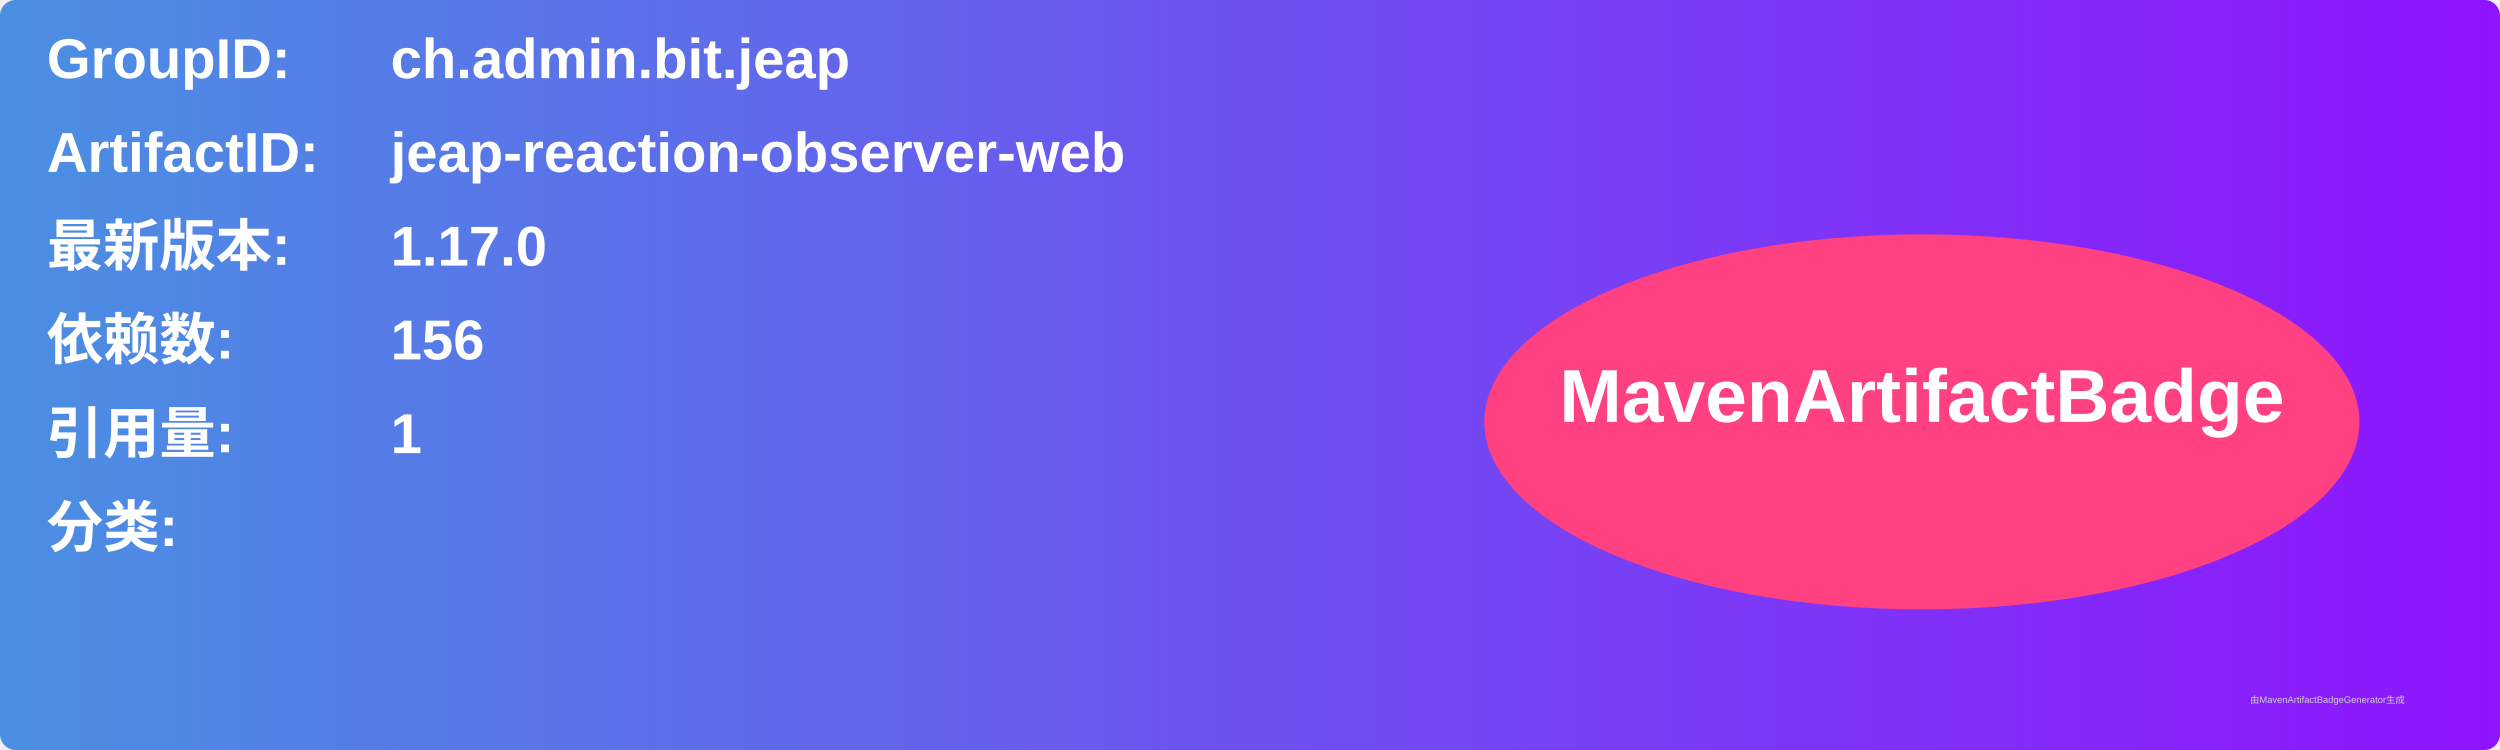
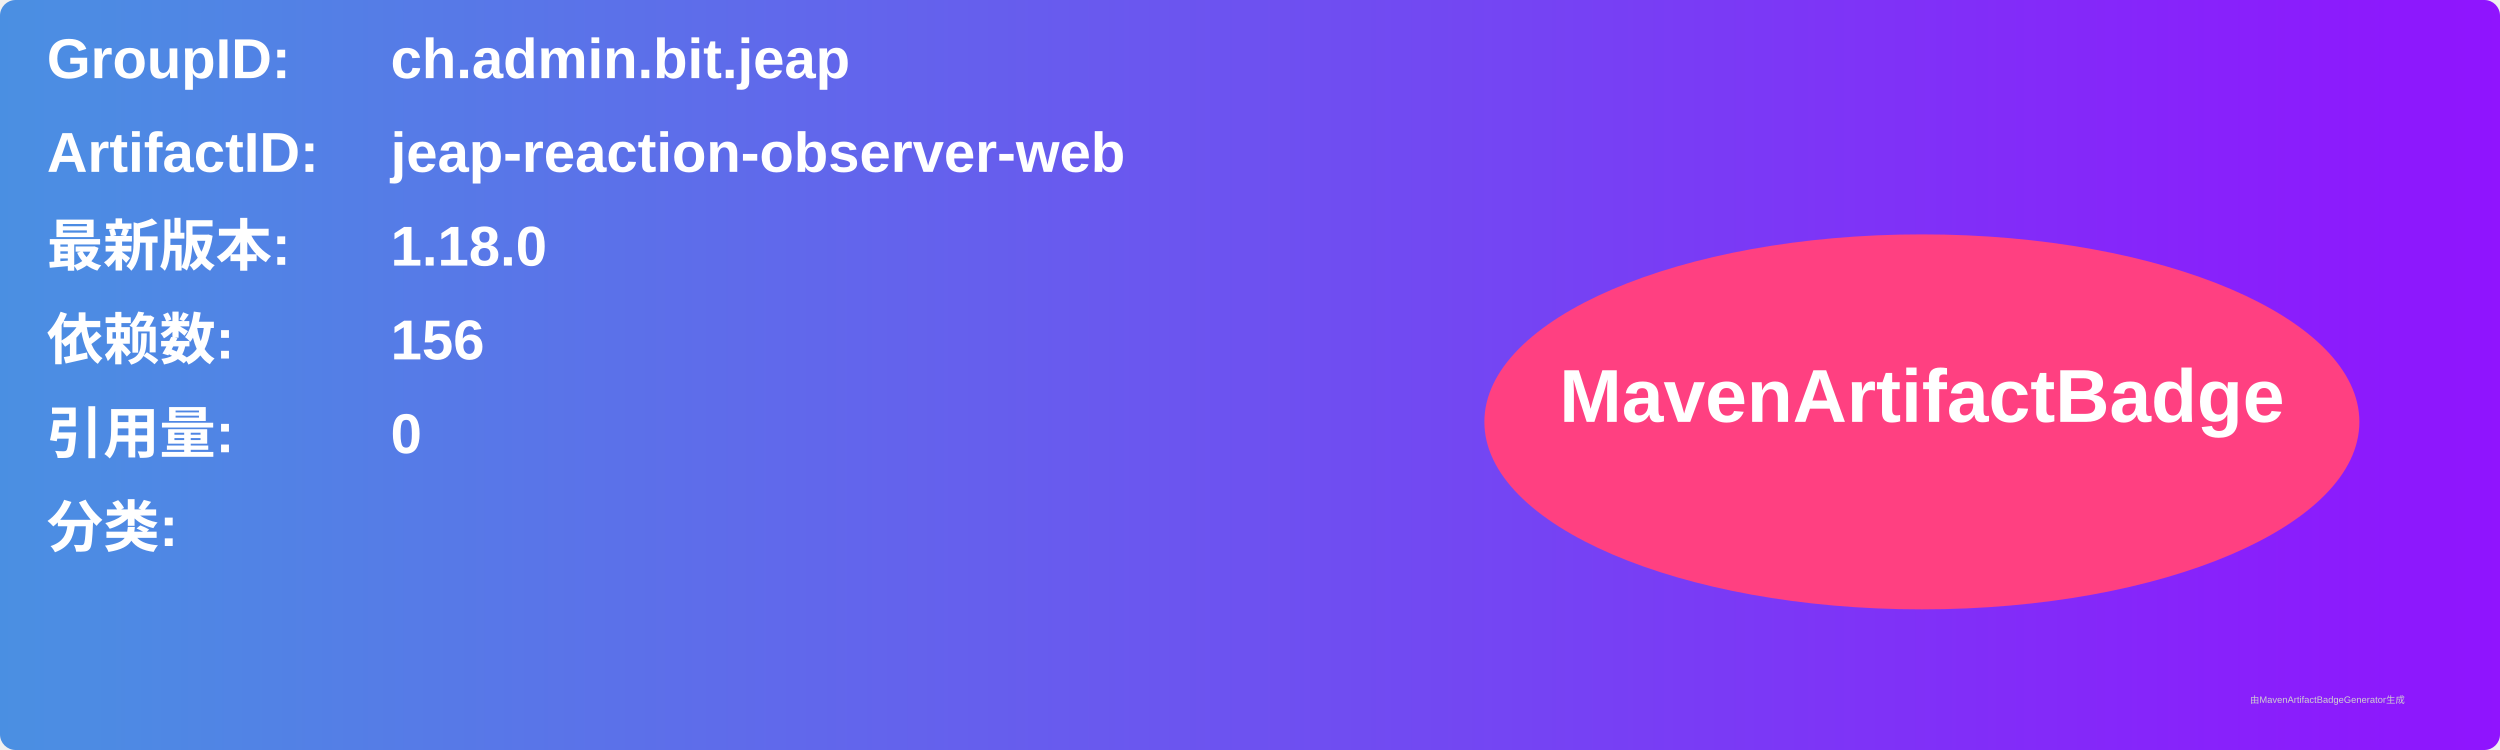
<svg xmlns="http://www.w3.org/2000/svg" width="800" height="240" viewBox="0 0 800 240">
  <linearGradient id="grad" x1="0%" y1="0%" x2="100%" y2="0%">
    <stop offset="0%" stop-color="#4a90e2" />
    <stop offset="100%" stop-color="#9013fe" />
  </linearGradient>
  <rect width="100%" height="100%" rx="5" ry="5" fill="url(#grad)" />
  <g transform="translate(15, 15)">
    <text x="0" y="10" font-family="Arial" font-size="18" fill="white" font-weight="bold" width="260">GroupID:</text>
    <text x="110" y="10" font-family="Arial" font-size="18" fill="white" font-weight="bold" width="460">ch.admin.bit.jeap</text>
    <text x="0" y="40" font-family="Arial" font-size="18" fill="white" font-weight="bold" width="260">ArtifactID:</text>
    <text x="110" y="40" font-family="Arial" font-size="18" fill="white" font-weight="bold" width="460">jeap-reaction-observer-web</text>
    <text x="0" y="70" font-family="Arial" font-size="18" fill="white" font-weight="bold">最新版本:</text>
    <text x="110" y="70" font-family="Arial" font-size="18" fill="white" font-weight="bold">
-       <tspan font-weight="bold">1.17.0</tspan>
+       <tspan font-weight="bold">1.18.0</tspan>
    </text>
    <text x="0" y="100" font-family="Arial" font-size="18" fill="white" font-weight="bold">依赖数: </text>
    <text x="110" y="100" font-family="Arial" font-size="18" fill="white">
      <tspan font-weight="bold">156</tspan>
    </text>
    <text x="0" y="130" font-family="Arial" font-size="18" fill="white" font-weight="bold">引用量: </text>
    <text x="110" y="130" font-family="Arial" font-size="18" fill="white">
-       <tspan font-weight="bold">1</tspan>
+       <tspan font-weight="bold">0</tspan>
    </text>
    <text x="0" y="160" font-family="Arial" font-size="18" fill="white" font-weight="bold">分类:</text>
    <text x="10" y="190" font-family="Arial" font-size="10" fill="white">
      <tspan font-weight="bold" />
    </text>
    <ellipse cx="600" cy="120" rx="140" ry="60" fill="#ff4081" />
    <text x="600" y="120" text-anchor="middle" font-family="Arial" font-size="24" fill="white" font-weight="bold">MavenArtifactBadge</text>
  </g>
  <text x="720" y="225" font-family="Arial" font-size="3" fill="#d0d0d0">由MavenArtifactBadgeGenerator生成</text>
</svg>
